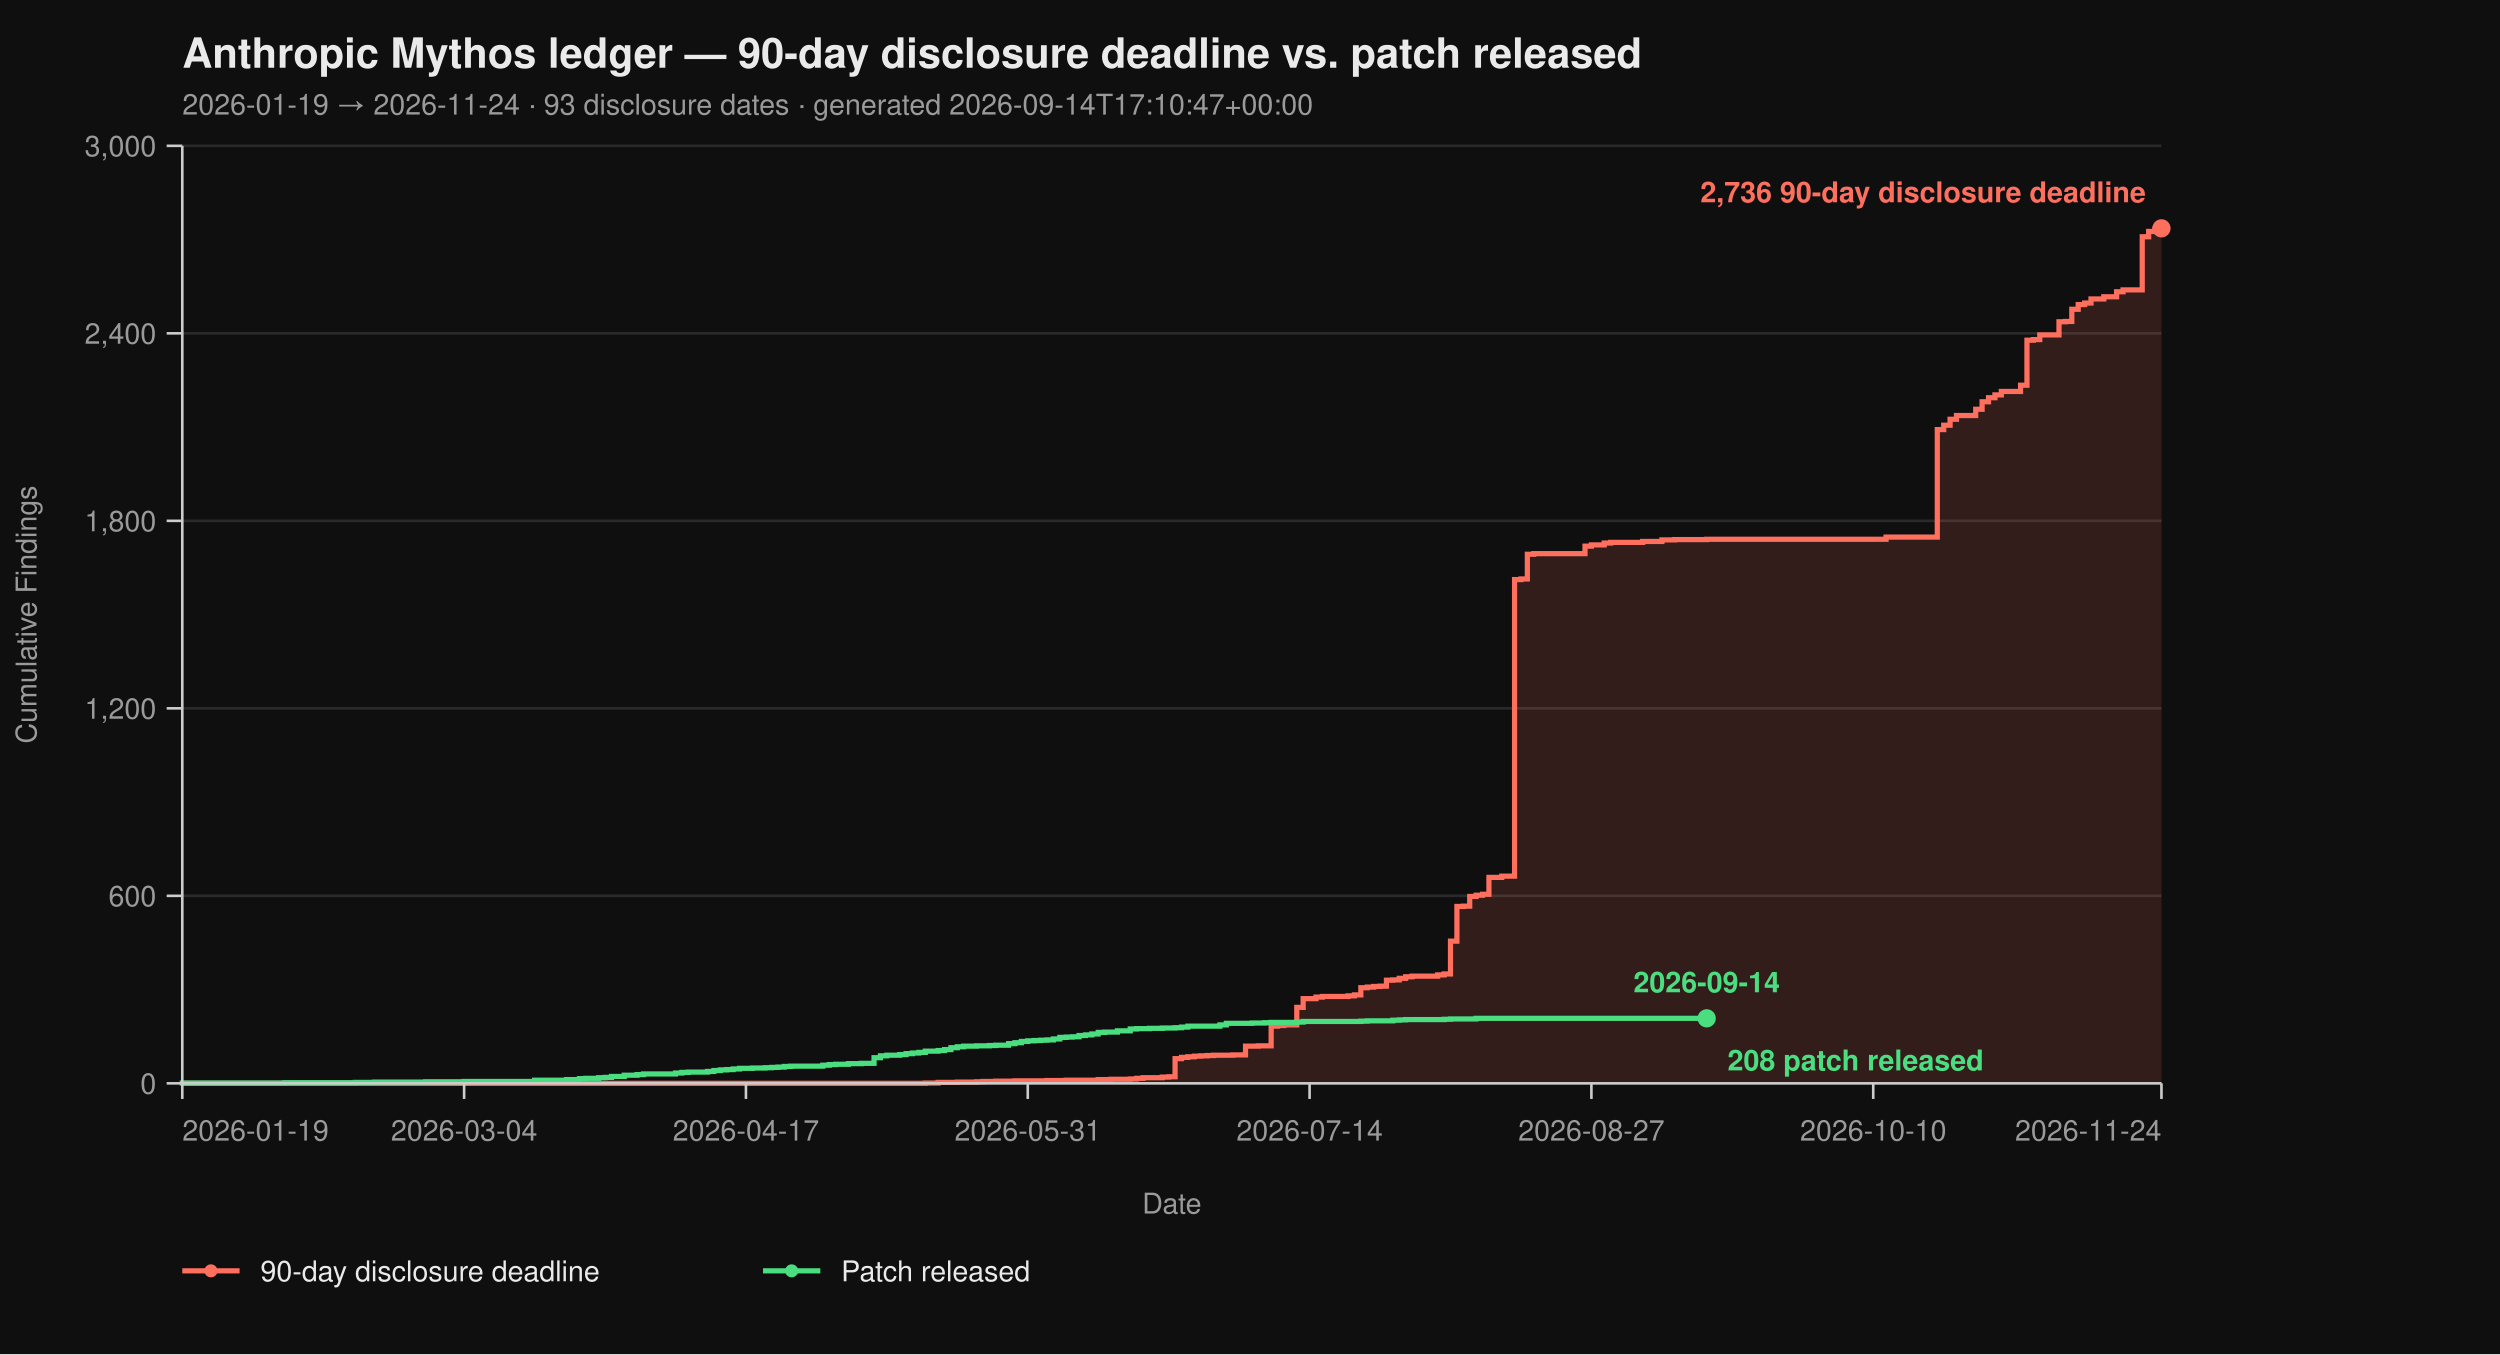
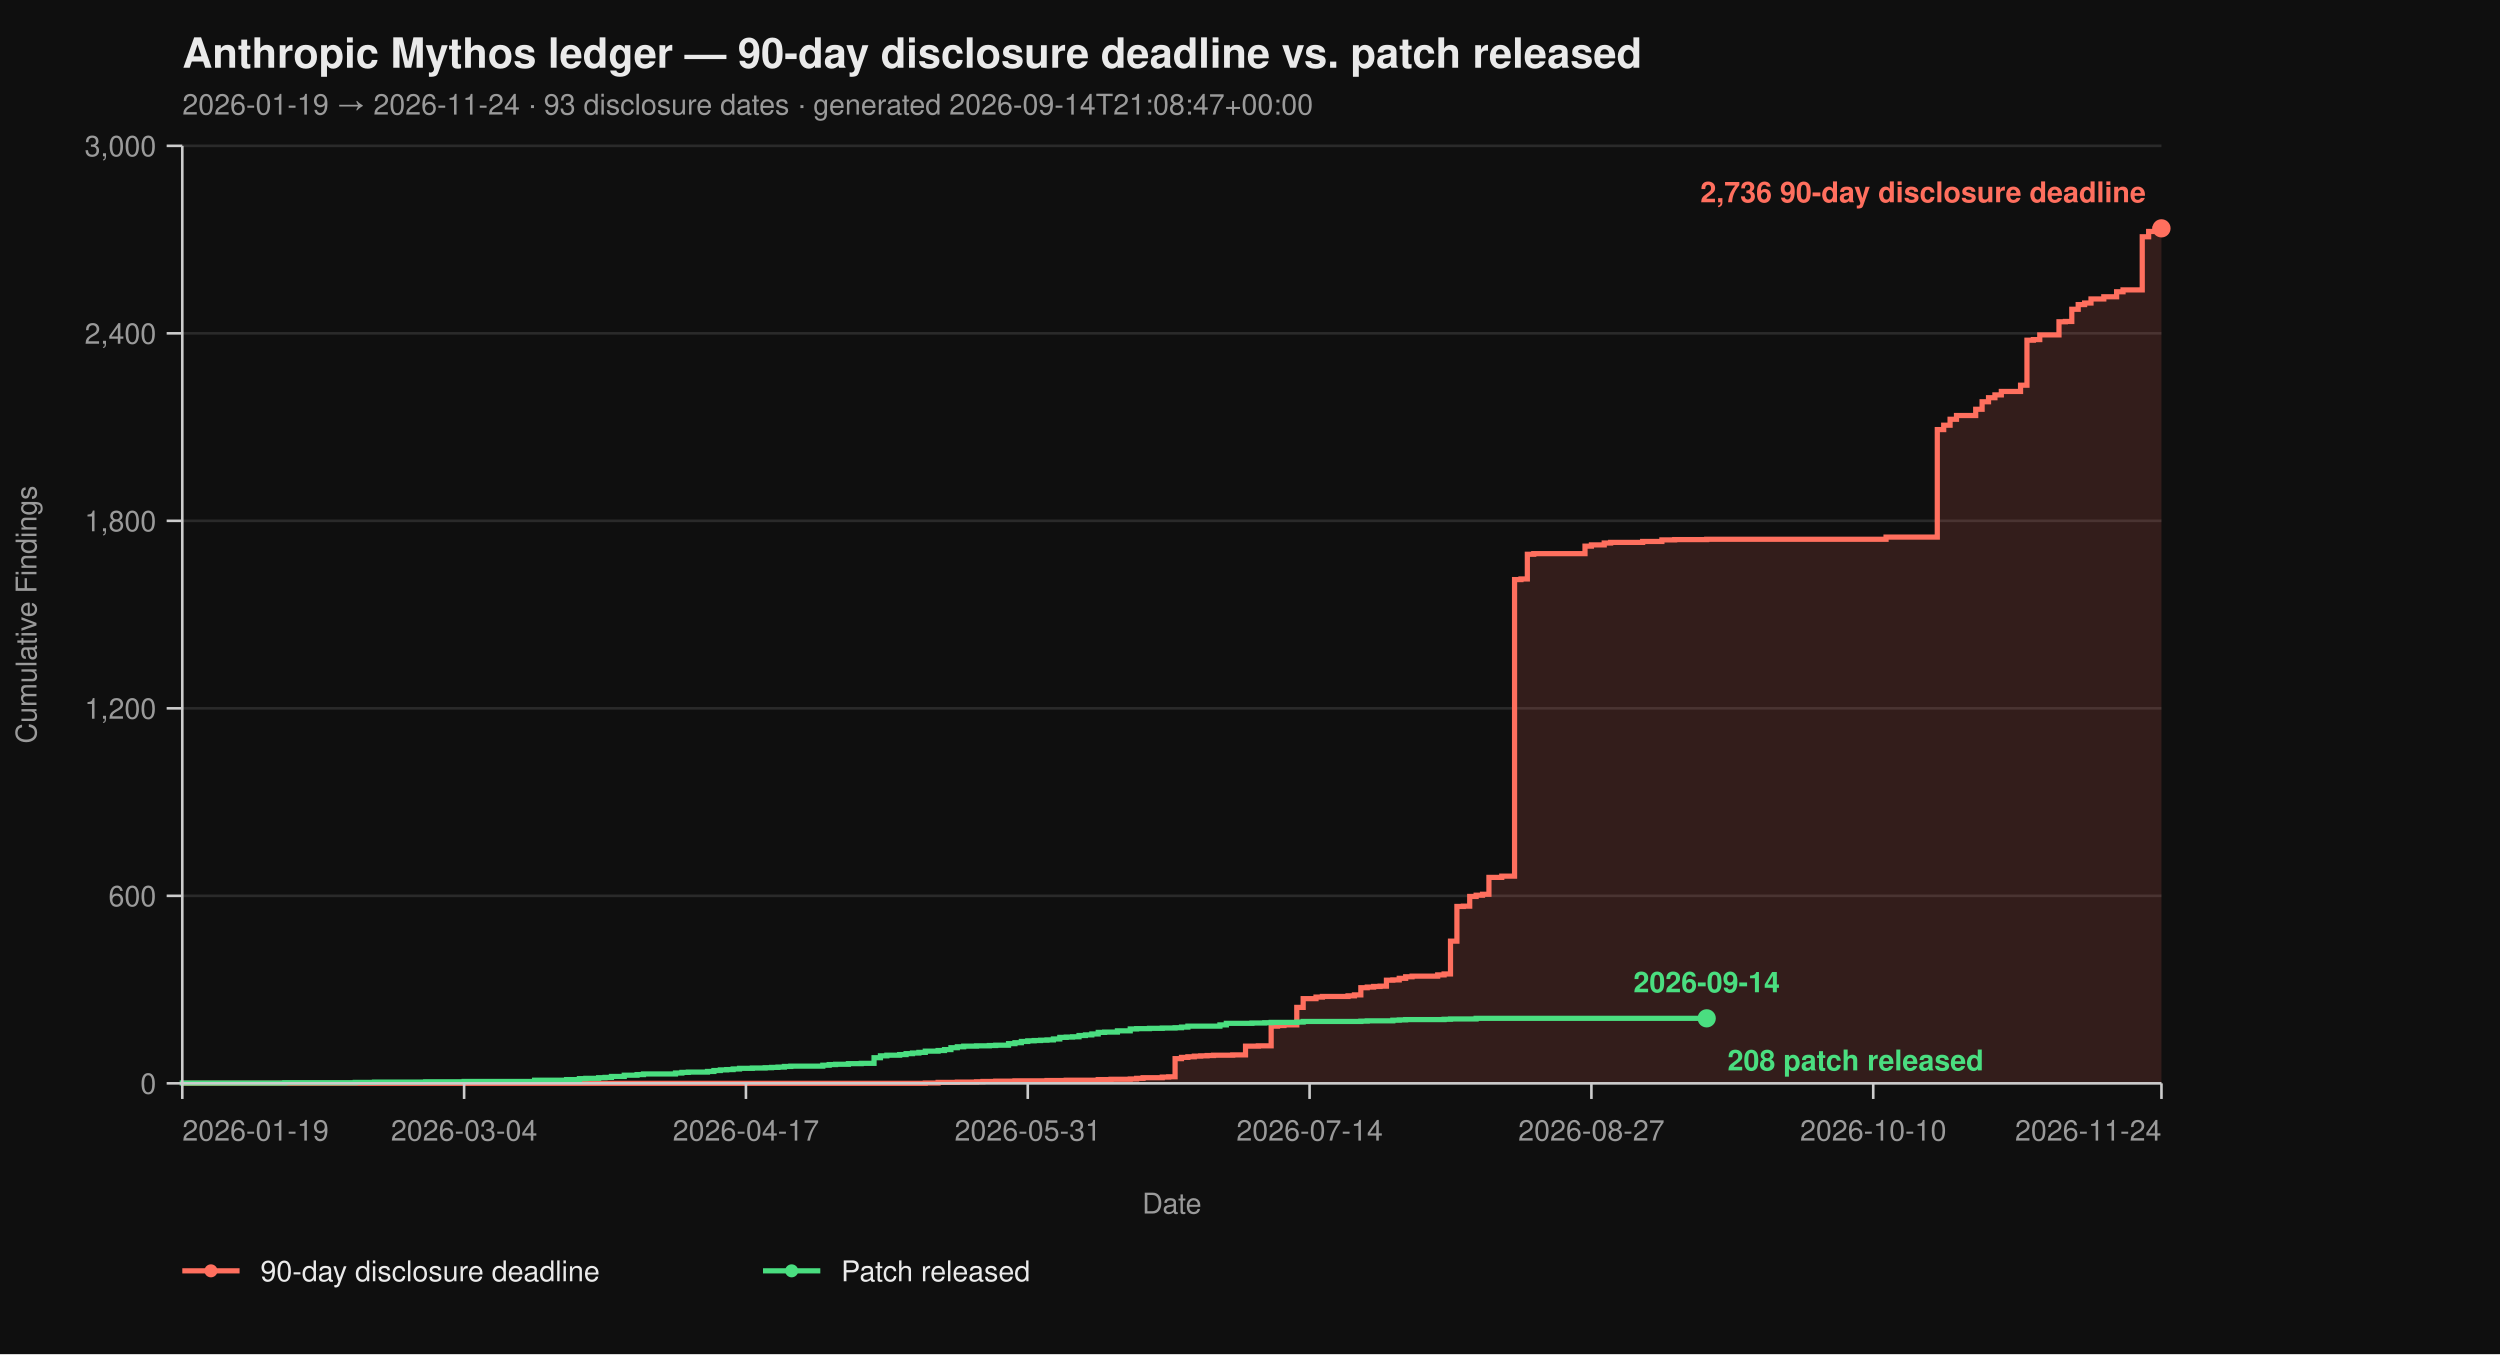
<svg xmlns="http://www.w3.org/2000/svg" viewBox="0 0 960 520" width="960" height="520" font-family="-apple-system, BlinkMacSystemFont, 'Segoe UI', Helvetica, Arial, sans-serif">
  <rect width="100%" height="100%" fill="#0f0f0f" />
  <text x="70" y="26" fill="#eaeaea" font-size="16" font-weight="700">Anthropic Mythos ledger — 90-day disclosure deadline vs. patch released</text>
-   <text x="70" y="44" fill="#9a9a9a" font-size="11">2026-01-19 → 2026-11-24  ·  93 disclosure dates  ·  generated 2026-09-14T17:10:47+00:00</text>
+   <text x="70" y="44" fill="#9a9a9a" font-size="11">2026-01-19 → 2026-11-24  ·  93 disclosure dates  ·  generated 2026-09-14T21:08:47+00:00</text>
  <line x1="70" y1="416.00" x2="830" y2="416.00" stroke="#2a2a2a" stroke-width="1" />
  <line x1="70" y1="344.00" x2="830" y2="344.00" stroke="#2a2a2a" stroke-width="1" />
  <line x1="70" y1="272.00" x2="830" y2="272.00" stroke="#2a2a2a" stroke-width="1" />
  <line x1="70" y1="200.00" x2="830" y2="200.00" stroke="#2a2a2a" stroke-width="1" />
  <line x1="70" y1="128.00" x2="830" y2="128.00" stroke="#2a2a2a" stroke-width="1" />
  <line x1="70" y1="56.00" x2="830" y2="56.00" stroke="#2a2a2a" stroke-width="1" />
  <path d="M 70.00 416.00 L 355.31 416.00 L 355.31 415.88 L 360.23 415.88 L 360.23 415.64 L 367.61 415.64 L 367.61 415.52 L 374.98 415.52 L 374.98 415.40 L 377.44 415.40 L 377.44 415.28 L 382.36 415.28 L 382.36 415.16 L 389.74 415.16 L 389.74 415.04 L 402.04 415.04 L 402.04 414.92 L 409.42 414.92 L 409.42 414.80 L 421.72 414.80 L 421.72 414.56 L 426.63 414.56 L 426.63 414.44 L 434.01 414.44 L 434.01 414.32 L 436.47 414.32 L 436.47 414.08 L 438.93 414.08 L 438.93 413.84 L 446.31 413.84 L 446.31 413.60 L 448.77 413.60 L 448.77 413.48 L 451.23 413.48 L 451.23 406.52 L 453.69 406.52 L 453.69 406.04 L 456.15 406.04 L 456.15 405.80 L 458.61 405.80 L 458.61 405.56 L 461.07 405.56 L 461.07 405.44 L 463.53 405.44 L 463.53 405.32 L 465.99 405.32 L 465.99 405.20 L 473.37 405.20 L 473.37 405.08 L 478.28 405.08 L 478.28 401.72 L 483.20 401.72 L 483.20 401.60 L 488.12 401.60 L 488.12 394.04 L 490.58 394.04 L 490.58 393.80 L 493.04 393.80 L 493.04 393.56 L 497.96 393.56 L 497.96 386.84 L 500.42 386.84 L 500.42 383.48 L 505.34 383.48 L 505.34 382.88 L 507.80 382.88 L 507.80 382.64 L 517.64 382.64 L 517.64 382.40 L 520.10 382.40 L 520.10 382.04 L 522.56 382.04 L 522.56 379.28 L 525.02 379.28 L 525.02 379.04 L 527.48 379.04 L 527.48 378.80 L 529.94 378.80 L 529.94 378.68 L 532.39 378.68 L 532.39 376.40 L 534.85 376.40 L 534.85 376.28 L 537.31 376.28 L 537.31 375.68 L 539.77 375.68 L 539.77 375.08 L 542.23 375.08 L 542.23 374.84 L 552.07 374.84 L 552.07 374.36 L 554.53 374.36 L 554.53 374.00 L 556.99 374.00 L 556.99 361.40 L 559.45 361.40 L 559.45 348.08 L 561.91 348.08 L 561.91 347.96 L 564.37 347.96 L 564.37 344.24 L 566.83 344.24 L 566.83 343.76 L 569.29 343.76 L 569.29 343.40 L 571.75 343.40 L 571.75 336.92 L 576.67 336.92 L 576.67 336.44 L 581.59 336.44 L 581.59 222.56 L 584.05 222.56 L 584.05 222.32 L 586.50 222.32 L 586.50 212.84 L 588.96 212.84 L 588.96 212.60 L 608.64 212.60 L 608.64 209.72 L 611.10 209.72 L 611.10 209.24 L 616.02 209.24 L 616.02 208.52 L 618.48 208.52 L 618.48 208.28 L 630.78 208.28 L 630.78 207.92 L 638.16 207.92 L 638.16 207.32 L 643.07 207.32 L 643.07 207.20 L 655.37 207.20 L 655.37 207.08 L 724.24 207.08 L 724.24 206.24 L 743.92 206.24 L 743.92 164.96 L 746.38 164.96 L 746.38 163.28 L 748.83 163.28 L 748.83 161.00 L 751.29 161.00 L 751.29 159.56 L 758.67 159.56 L 758.67 157.16 L 761.13 157.16 L 761.13 154.28 L 763.59 154.28 L 763.59 152.72 L 766.05 152.72 L 766.05 151.64 L 768.51 151.64 L 768.51 150.32 L 775.89 150.32 L 775.89 147.92 L 778.35 147.92 L 778.35 130.64 L 780.81 130.64 L 780.81 130.40 L 783.27 130.40 L 783.27 128.60 L 790.65 128.60 L 790.65 123.56 L 793.11 123.56 L 793.11 123.44 L 795.57 123.44 L 795.57 118.76 L 798.03 118.76 L 798.03 116.96 L 800.49 116.96 L 800.49 116.36 L 802.94 116.36 L 802.94 114.80 L 807.86 114.80 L 807.86 113.96 L 812.78 113.96 L 812.78 112.04 L 815.24 112.04 L 815.24 111.32 L 822.62 111.32 L 822.62 90.92 L 825.08 90.92 L 825.08 88.88 L 827.54 88.88 L 827.54 87.92 L 830.00 87.92 L 830.00 87.68 L 830.00 87.68 L 830.00 416.00 Z" fill="#ff6f5e26" stroke="none" />
  <path d="M 70.00 416.00 L 355.31 416.00 L 355.31 415.88 L 360.23 415.88 L 360.23 415.64 L 367.61 415.64 L 367.61 415.52 L 374.98 415.52 L 374.98 415.40 L 377.44 415.40 L 377.44 415.28 L 382.36 415.28 L 382.36 415.16 L 389.74 415.16 L 389.74 415.04 L 402.04 415.04 L 402.04 414.92 L 409.42 414.92 L 409.42 414.80 L 421.72 414.80 L 421.72 414.56 L 426.63 414.56 L 426.63 414.44 L 434.01 414.44 L 434.01 414.32 L 436.47 414.32 L 436.47 414.08 L 438.93 414.08 L 438.93 413.84 L 446.31 413.84 L 446.31 413.60 L 448.77 413.60 L 448.77 413.48 L 451.23 413.48 L 451.23 406.52 L 453.69 406.52 L 453.69 406.04 L 456.15 406.04 L 456.15 405.80 L 458.61 405.80 L 458.61 405.56 L 461.07 405.56 L 461.07 405.44 L 463.53 405.44 L 463.53 405.32 L 465.99 405.32 L 465.99 405.20 L 473.37 405.20 L 473.37 405.08 L 478.28 405.08 L 478.28 401.72 L 483.20 401.72 L 483.20 401.60 L 488.12 401.60 L 488.12 394.04 L 490.58 394.04 L 490.58 393.80 L 493.04 393.80 L 493.04 393.56 L 497.96 393.56 L 497.96 386.84 L 500.42 386.84 L 500.42 383.48 L 505.34 383.48 L 505.34 382.88 L 507.80 382.88 L 507.80 382.64 L 517.64 382.64 L 517.64 382.40 L 520.10 382.40 L 520.10 382.04 L 522.56 382.04 L 522.56 379.28 L 525.02 379.28 L 525.02 379.04 L 527.48 379.04 L 527.48 378.80 L 529.94 378.80 L 529.94 378.68 L 532.39 378.68 L 532.39 376.40 L 534.85 376.40 L 534.85 376.28 L 537.31 376.28 L 537.31 375.68 L 539.77 375.68 L 539.77 375.08 L 542.23 375.08 L 542.23 374.84 L 552.07 374.84 L 552.07 374.36 L 554.53 374.36 L 554.53 374.00 L 556.99 374.00 L 556.99 361.40 L 559.45 361.40 L 559.45 348.08 L 561.91 348.08 L 561.91 347.96 L 564.37 347.96 L 564.37 344.24 L 566.83 344.24 L 566.83 343.76 L 569.29 343.76 L 569.29 343.40 L 571.75 343.40 L 571.75 336.92 L 576.67 336.92 L 576.67 336.44 L 581.59 336.44 L 581.59 222.56 L 584.05 222.56 L 584.05 222.32 L 586.50 222.32 L 586.50 212.84 L 588.96 212.84 L 588.96 212.60 L 608.64 212.60 L 608.64 209.72 L 611.10 209.72 L 611.10 209.24 L 616.02 209.24 L 616.02 208.52 L 618.48 208.52 L 618.48 208.28 L 630.78 208.28 L 630.78 207.92 L 638.16 207.92 L 638.16 207.32 L 643.07 207.32 L 643.07 207.20 L 655.37 207.20 L 655.37 207.08 L 724.24 207.08 L 724.24 206.24 L 743.92 206.24 L 743.92 164.96 L 746.38 164.96 L 746.38 163.28 L 748.83 163.28 L 748.83 161.00 L 751.29 161.00 L 751.29 159.56 L 758.67 159.56 L 758.67 157.16 L 761.13 157.16 L 761.13 154.28 L 763.59 154.28 L 763.59 152.72 L 766.05 152.72 L 766.05 151.64 L 768.51 151.64 L 768.51 150.32 L 775.89 150.32 L 775.89 147.92 L 778.35 147.92 L 778.35 130.64 L 780.81 130.64 L 780.81 130.40 L 783.27 130.40 L 783.27 128.60 L 790.65 128.60 L 790.65 123.56 L 793.11 123.56 L 793.11 123.44 L 795.57 123.44 L 795.57 118.76 L 798.03 118.76 L 798.03 116.96 L 800.49 116.96 L 800.49 116.36 L 802.94 116.36 L 802.94 114.80 L 807.86 114.80 L 807.86 113.96 L 812.78 113.96 L 812.78 112.04 L 815.24 112.04 L 815.24 111.32 L 822.62 111.32 L 822.62 90.92 L 825.08 90.92 L 825.08 88.88 L 827.54 88.88 L 827.54 87.92 L 830.00 87.92 L 830.00 87.68 L 830.00 87.68" fill="none" stroke="#ff6f5e" stroke-width="2" stroke-linejoin="miter" stroke-linecap="butt" />
  <path d="M 70.00 416.00 L 70.00 416.00 L 70.00 415.88 L 109.35 415.88 L 109.35 415.76 L 136.41 415.76 L 136.41 415.64 L 143.79 415.64 L 143.79 415.52 L 163.46 415.52 L 163.46 415.40 L 178.22 415.40 L 178.22 415.28 L 205.28 415.28 L 205.28 414.80 L 217.57 414.80 L 217.57 414.56 L 222.49 414.56 L 222.49 414.20 L 224.95 414.20 L 224.95 414.08 L 229.87 414.08 L 229.87 413.84 L 232.33 413.84 L 232.33 413.72 L 234.79 413.72 L 234.79 413.36 L 239.71 413.36 L 239.71 412.88 L 244.63 412.88 L 244.63 412.64 L 247.09 412.64 L 247.09 412.40 L 259.39 412.40 L 259.39 412.04 L 261.84 412.04 L 261.84 411.80 L 264.30 411.80 L 264.30 411.68 L 271.68 411.68 L 271.68 411.44 L 274.14 411.44 L 274.14 411.08 L 276.60 411.08 L 276.60 410.84 L 279.06 410.84 L 279.06 410.72 L 281.52 410.72 L 281.52 410.48 L 283.98 410.48 L 283.98 410.24 L 288.90 410.24 L 288.90 410.12 L 293.82 410.12 L 293.82 410.00 L 296.28 410.00 L 296.28 409.88 L 298.74 409.88 L 298.74 409.76 L 301.20 409.76 L 301.20 409.52 L 303.66 409.52 L 303.66 409.40 L 315.95 409.40 L 315.95 409.04 L 318.41 409.04 L 318.41 408.80 L 320.87 408.80 L 320.87 408.68 L 325.79 408.68 L 325.79 408.44 L 330.71 408.44 L 330.71 408.32 L 335.63 408.32 L 335.63 406.16 L 338.09 406.16 L 338.09 405.44 L 340.55 405.44 L 340.55 405.20 L 345.47 405.20 L 345.47 404.96 L 347.93 404.96 L 347.93 404.60 L 350.39 404.60 L 350.39 404.36 L 352.85 404.36 L 352.85 404.12 L 355.31 404.12 L 355.31 403.64 L 360.23 403.64 L 360.23 403.40 L 362.69 403.40 L 362.69 403.04 L 365.15 403.04 L 365.15 402.32 L 367.61 402.32 L 367.61 401.96 L 370.06 401.96 L 370.06 401.72 L 374.98 401.72 L 374.98 401.60 L 379.90 401.60 L 379.90 401.48 L 382.36 401.48 L 382.36 401.36 L 387.28 401.36 L 387.28 400.76 L 389.74 400.76 L 389.74 400.40 L 392.20 400.40 L 392.20 399.92 L 394.66 399.92 L 394.66 399.68 L 397.12 399.68 L 397.12 399.56 L 399.58 399.56 L 399.58 399.44 L 402.04 399.44 L 402.04 399.32 L 404.50 399.32 L 404.50 398.96 L 406.96 398.96 L 406.96 398.36 L 409.42 398.36 L 409.42 398.24 L 411.88 398.24 L 411.88 398.12 L 414.34 398.12 L 414.34 397.64 L 416.80 397.64 L 416.80 397.40 L 419.26 397.40 L 419.26 397.04 L 421.72 397.04 L 421.72 396.44 L 424.17 396.44 L 424.17 396.32 L 429.09 396.32 L 429.09 395.84 L 434.01 395.84 L 434.01 395.12 L 436.47 395.12 L 436.47 395.00 L 441.39 395.00 L 441.39 394.88 L 446.31 394.88 L 446.31 394.76 L 451.23 394.76 L 451.23 394.64 L 453.69 394.64 L 453.69 394.40 L 456.15 394.40 L 456.15 394.04 L 468.45 394.04 L 468.45 393.56 L 470.91 393.56 L 470.91 392.96 L 480.74 392.96 L 480.74 392.84 L 485.66 392.84 L 485.66 392.72 L 488.12 392.72 L 488.12 392.60 L 497.96 392.60 L 497.96 392.48 L 500.42 392.48 L 500.42 392.24 L 522.56 392.24 L 522.56 392.12 L 525.02 392.12 L 525.02 392.00 L 534.85 392.00 L 534.85 391.76 L 537.31 391.76 L 537.31 391.64 L 539.77 391.64 L 539.77 391.52 L 554.53 391.52 L 554.53 391.40 L 556.99 391.40 L 556.99 391.28 L 566.83 391.28 L 566.83 391.04 L 655.37 391.04" fill="none" stroke="#4ade80" stroke-width="2" stroke-linejoin="miter" stroke-linecap="butt" />
  <line x1="70" y1="56" x2="70" y2="416" stroke="#cccccc" stroke-width="1" />
  <line x1="70" y1="416" x2="830" y2="416" stroke="#cccccc" stroke-width="1" />
  <line x1="64" y1="416.00" x2="70" y2="416.00" stroke="#cccccc" stroke-width="1" />
  <line x1="64" y1="344.00" x2="70" y2="344.00" stroke="#cccccc" stroke-width="1" />
  <line x1="64" y1="272.00" x2="70" y2="272.00" stroke="#cccccc" stroke-width="1" />
  <line x1="64" y1="200.00" x2="70" y2="200.00" stroke="#cccccc" stroke-width="1" />
  <line x1="64" y1="128.00" x2="70" y2="128.00" stroke="#cccccc" stroke-width="1" />
  <line x1="64" y1="56.00" x2="70" y2="56.00" stroke="#cccccc" stroke-width="1" />
  <text x="60" y="420.00" text-anchor="end" fill="#9a9a9a" font-size="11">0</text>
  <text x="60" y="348.00" text-anchor="end" fill="#9a9a9a" font-size="11">600</text>
  <text x="60" y="276.00" text-anchor="end" fill="#9a9a9a" font-size="11">1,200</text>
  <text x="60" y="204.00" text-anchor="end" fill="#9a9a9a" font-size="11">1,800</text>
  <text x="60" y="132.00" text-anchor="end" fill="#9a9a9a" font-size="11">2,400</text>
  <text x="60" y="60.00" text-anchor="end" fill="#9a9a9a" font-size="11">3,000</text>
  <text x="14" y="236.00" fill="#9a9a9a" font-size="11" transform="rotate(-90 14 236.00)" text-anchor="middle">Cumulative Findings</text>
  <line x1="70.00" y1="416" x2="70.00" y2="422" stroke="#cccccc" stroke-width="1" />
  <line x1="178.22" y1="416" x2="178.22" y2="422" stroke="#cccccc" stroke-width="1" />
  <line x1="286.44" y1="416" x2="286.44" y2="422" stroke="#cccccc" stroke-width="1" />
  <line x1="394.66" y1="416" x2="394.66" y2="422" stroke="#cccccc" stroke-width="1" />
  <line x1="502.88" y1="416" x2="502.88" y2="422" stroke="#cccccc" stroke-width="1" />
  <line x1="611.10" y1="416" x2="611.10" y2="422" stroke="#cccccc" stroke-width="1" />
  <line x1="719.32" y1="416" x2="719.32" y2="422" stroke="#cccccc" stroke-width="1" />
  <line x1="830.00" y1="416" x2="830.00" y2="422" stroke="#cccccc" stroke-width="1" />
  <text x="70.00" y="438" text-anchor="start" fill="#9a9a9a" font-size="11">2026-01-19</text>
  <text x="178.22" y="438" text-anchor="middle" fill="#9a9a9a" font-size="11">2026-03-04</text>
  <text x="286.44" y="438" text-anchor="middle" fill="#9a9a9a" font-size="11">2026-04-17</text>
  <text x="394.66" y="438" text-anchor="middle" fill="#9a9a9a" font-size="11">2026-05-31</text>
  <text x="502.88" y="438" text-anchor="middle" fill="#9a9a9a" font-size="11">2026-07-14</text>
  <text x="611.10" y="438" text-anchor="middle" fill="#9a9a9a" font-size="11">2026-08-27</text>
  <text x="719.32" y="438" text-anchor="middle" fill="#9a9a9a" font-size="11">2026-10-10</text>
  <text x="830.00" y="438" text-anchor="end" fill="#9a9a9a" font-size="11">2026-11-24</text>
  <text x="450.00" y="466" fill="#9a9a9a" font-size="11" text-anchor="middle">Date</text>
  <circle cx="830.00" cy="87.68" r="3.5" fill="#ff6f5e" />
  <text x="824.00" y="77.68" text-anchor="end" fill="#ff6f5e" font-size="11" font-weight="600">2,736 90-day disclosure deadline</text>
  <circle cx="655.37" cy="391.04" r="3.5" fill="#4ade80" />
  <text x="663.37" y="411.04" text-anchor="start" fill="#4ade80" font-size="11" font-weight="600">208 patch released</text>
  <text x="655.37" y="381.04" text-anchor="middle" fill="#4ade80" font-size="11" font-weight="600">2026-09-14</text>
  <line x1="70" y1="488" x2="92" y2="488" stroke="#ff6f5e" stroke-width="2" />
  <circle cx="81" cy="488" r="2.5" fill="#ff6f5e" />
  <text x="100" y="492" fill="#eaeaea" font-size="11">90-day disclosure deadline</text>
  <line x1="293.0" y1="488" x2="315.0" y2="488" stroke="#4ade80" stroke-width="2" />
  <circle cx="304.0" cy="488" r="2.5" fill="#4ade80" />
  <text x="323.0" y="492" fill="#eaeaea" font-size="11">Patch released</text>
</svg>
